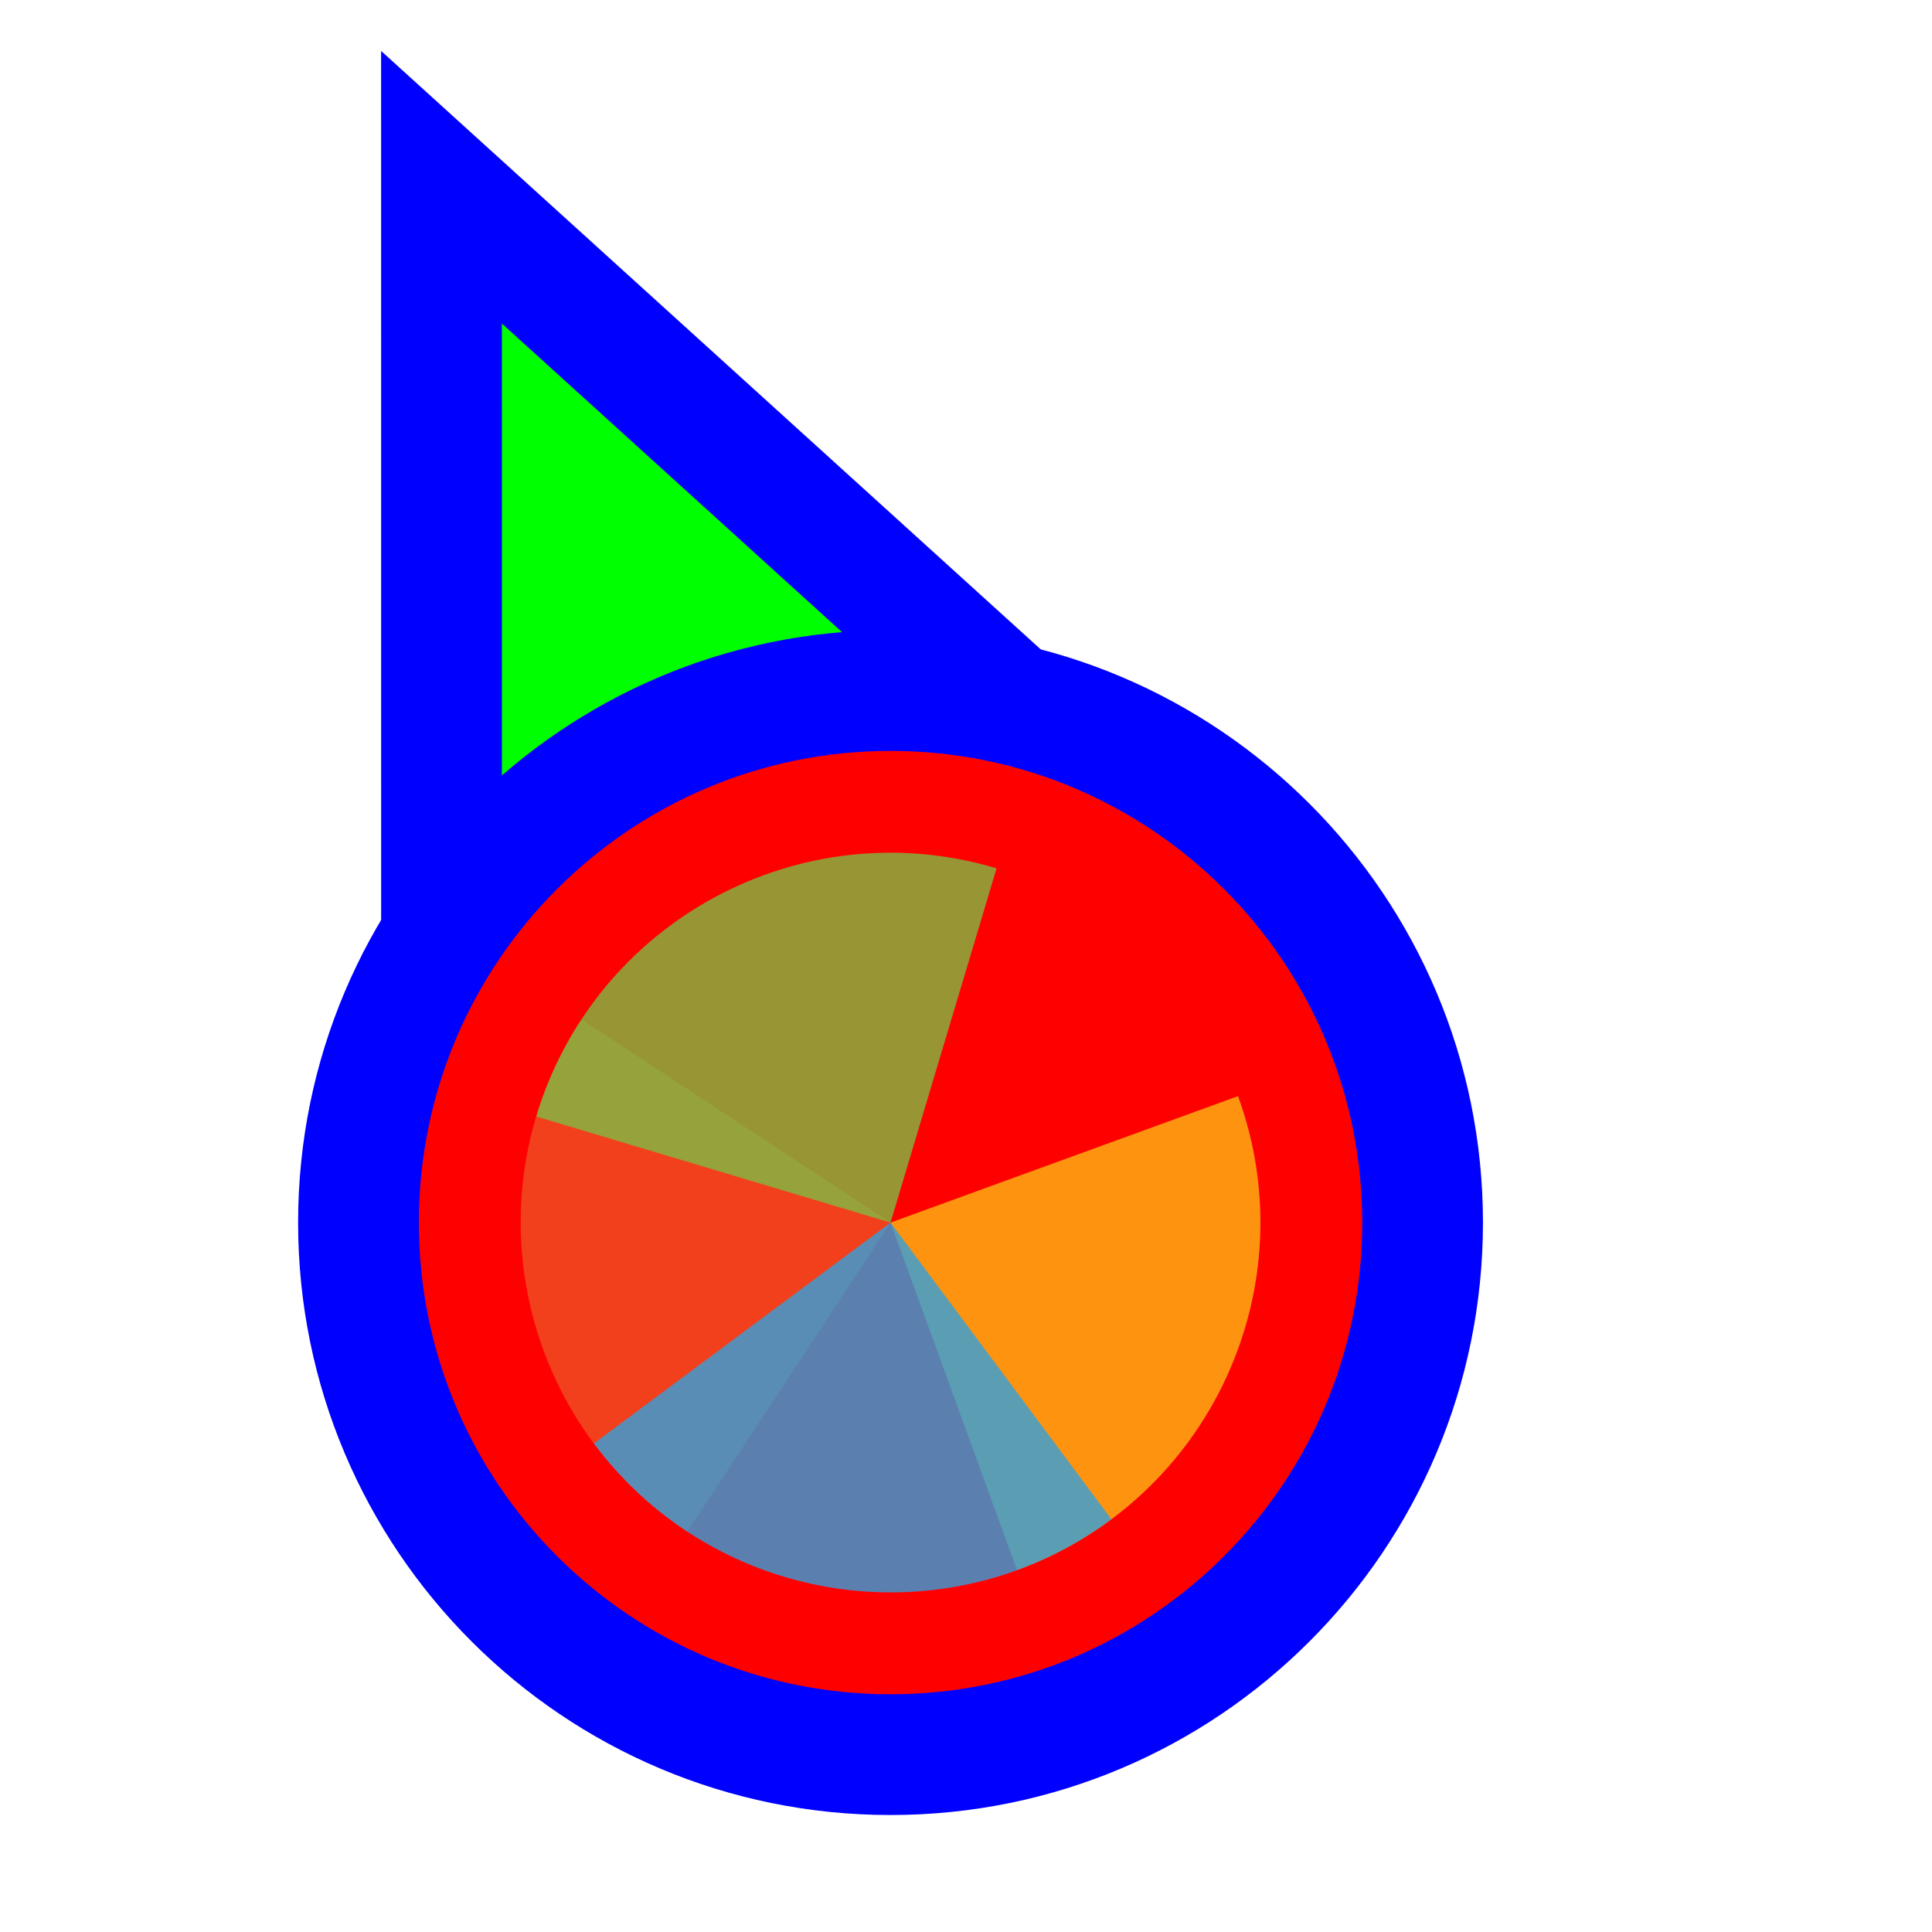
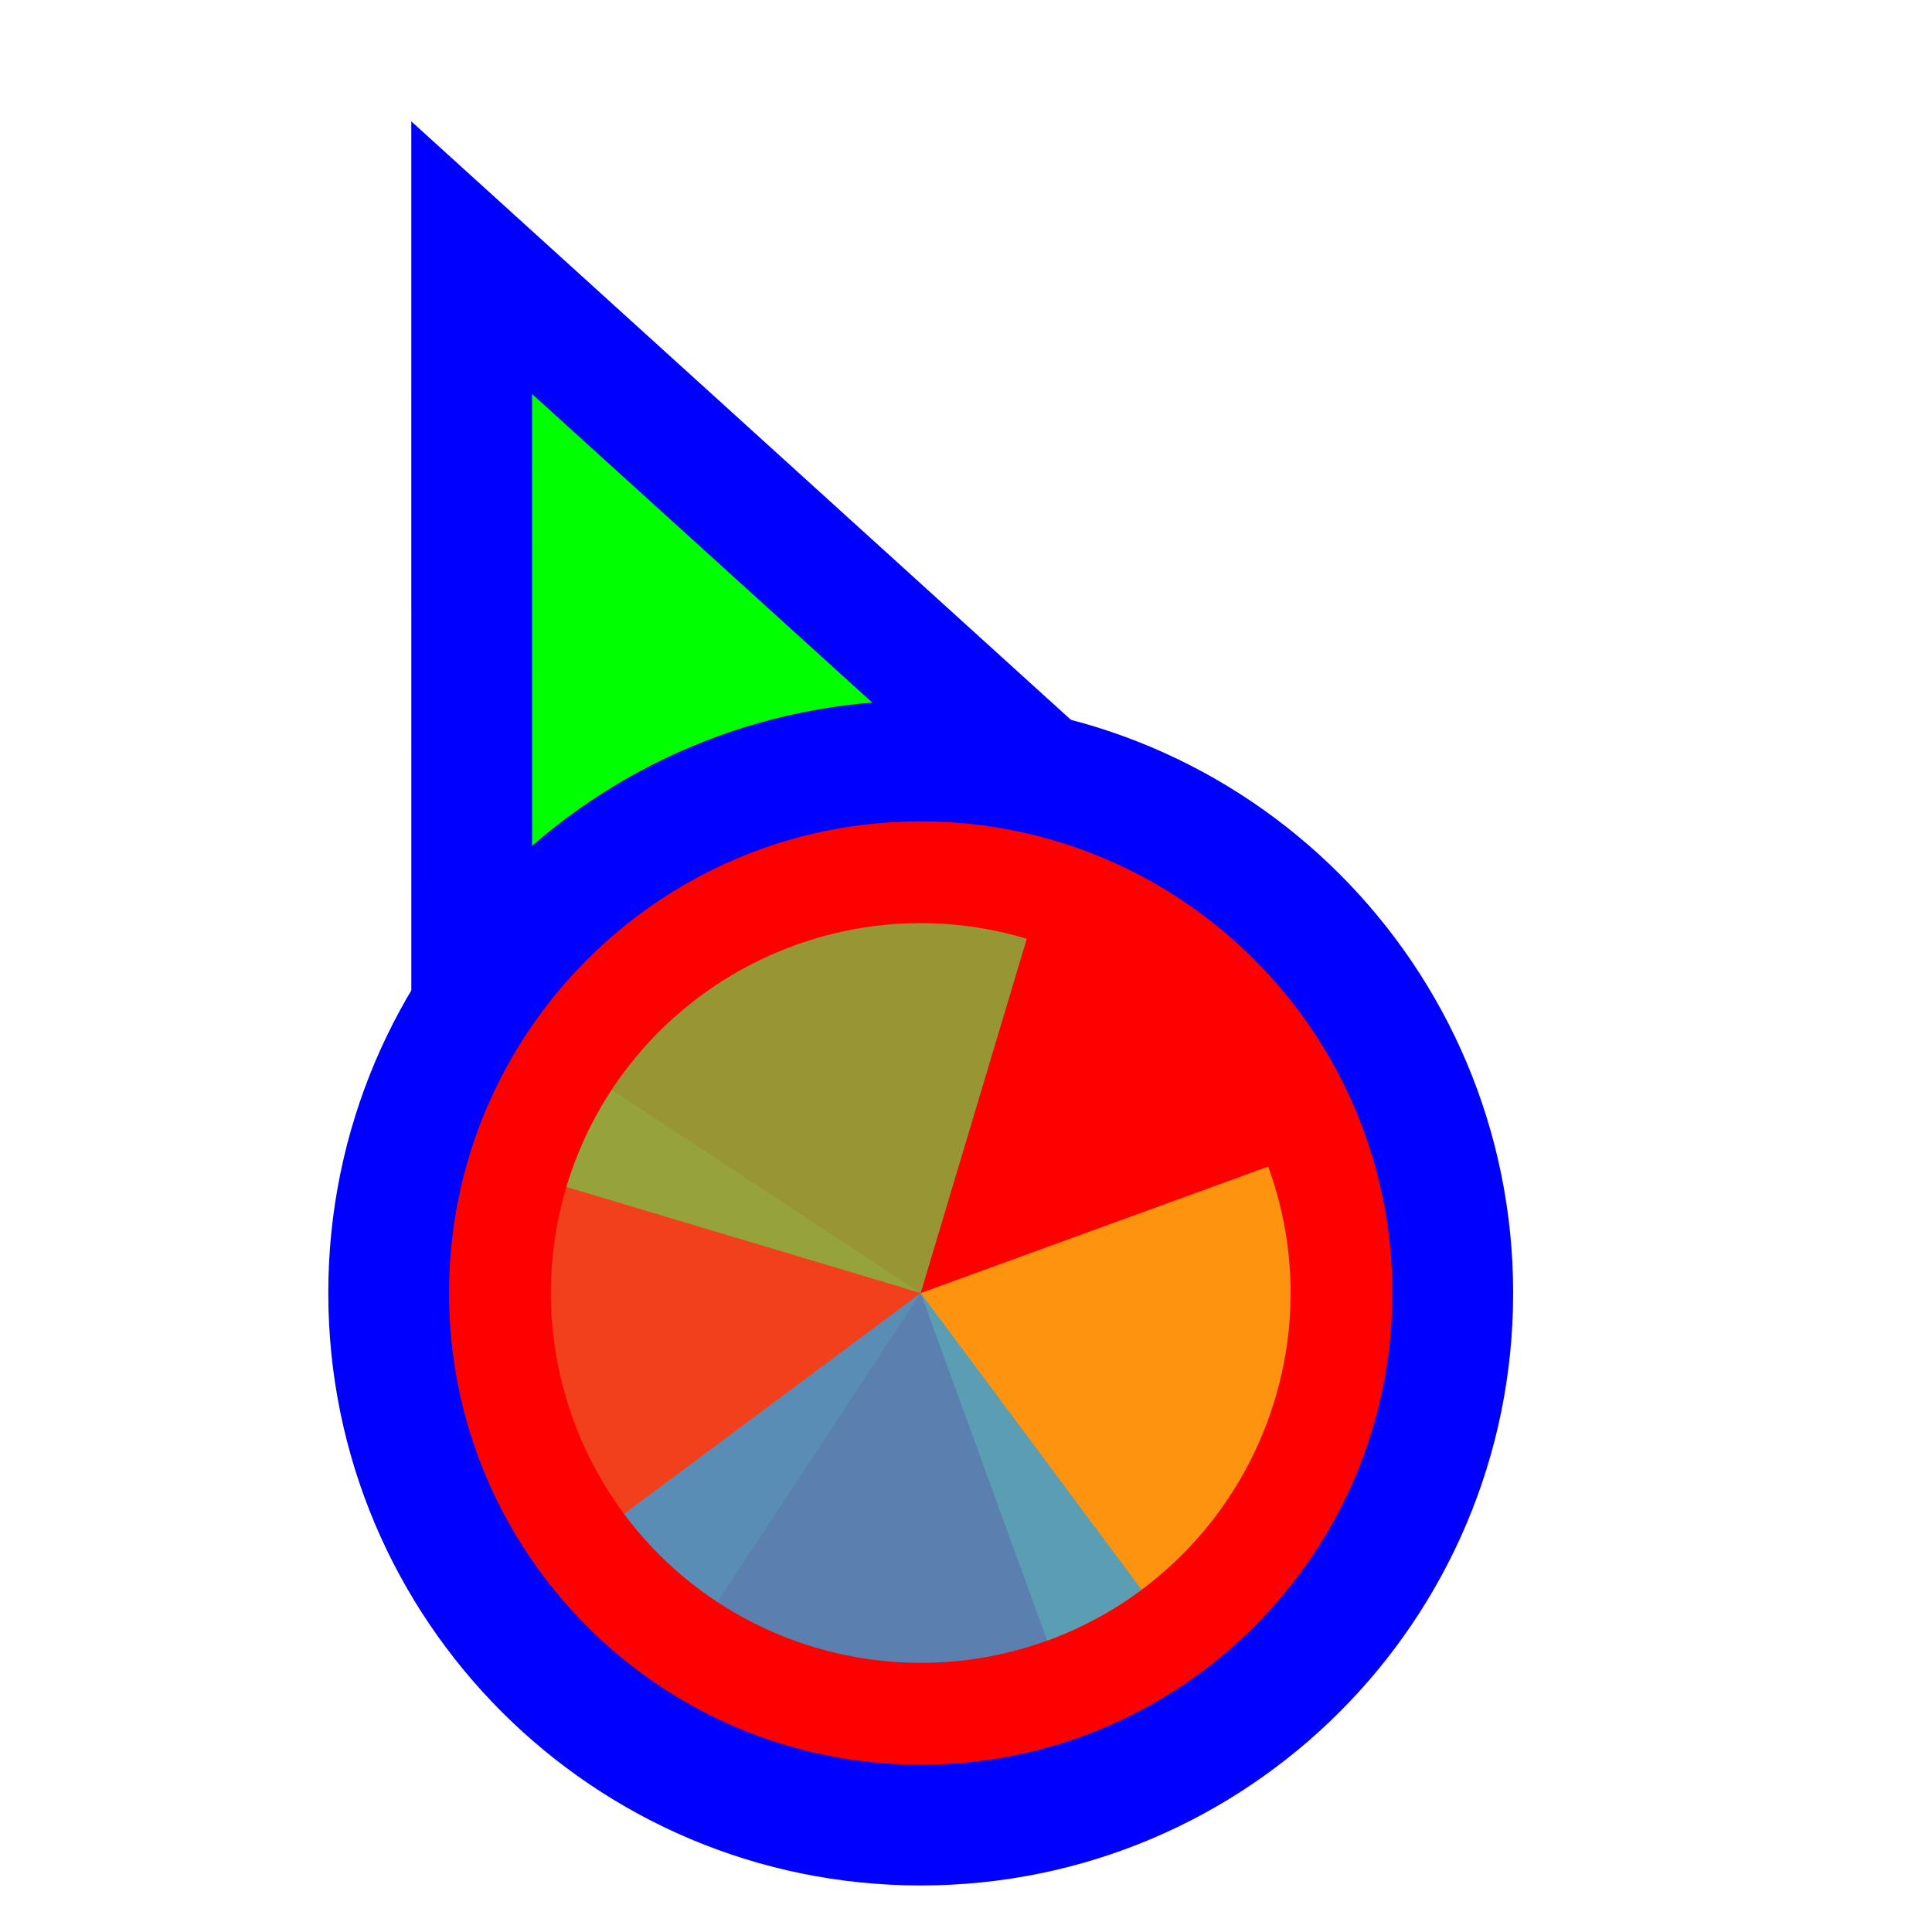
<svg xmlns="http://www.w3.org/2000/svg" width="256" height="256" viewBox="0 0 256 256" fill="none">
  <circle id="cursor-hotspot" cx="55" cy="17" r="3" fill="magenta" opacity=".6" display="none" />
-   <path d="M72.711 37.705L58.499 24.811L58.5 44L58.505 164L58.506 176.678L70.234 171.863L115.08 153.451L115.282 153.368L115.48 153.274L159.629 132.431L171.135 126.999L161.711 118.449L72.711 37.705Z" fill="#00FF00" stroke="#0000FF" stroke-width="16" />
-   <circle cx="118" cy="162" r="70.5" fill="#FF0000" stroke="#0000FF" stroke-width="16" />
-   <g transform="translate(118 162) scale(0.98)">
-     <path d="M0 0L0 -50A50 50 0 0 1 50 0Z" fill="#F05024" fill-opacity="0.8" transform="rotate(933.3333)" />
-     <path d="M0 0L50 0A50 50 0 0 1 0 50Z" fill="#FCB813" fill-opacity="0.8" transform="rotate(700)" />
-     <path d="M0 0L0 50A50 50 0 0 1 -50 0Z" fill="#7EBA41" fill-opacity="0.8" transform="rotate(466.6667)" />
-     <path d="M0 0L-50 0A50 50 0 0 1 0 -50Z" fill="#32A0DA" fill-opacity="0.8" transform="rotate(233.3333)" />
+   <g transform="translate(4.0002 9.3332)">
+     <path d="M72.711 37.705L58.499 24.811L58.5 44L58.505 164L58.506 176.678L70.234 171.863L115.08 153.451L115.282 153.368L115.48 153.274L159.629 132.431L171.135 126.999L161.711 118.449L72.711 37.705Z" fill="#00FF00" stroke="#0000FF" stroke-width="16" />
+     <circle cx="118" cy="162" r="70.5" fill="#FF0000" stroke="#0000FF" stroke-width="16" />
+     <g transform="translate(118 162) scale(0.98)">
+       <path d="M0 0L0 -50A50 50 0 0 1 50 0Z" fill="#F05024" fill-opacity="0.8" transform="rotate(933.3333)" />
+       <path d="M0 0L50 0A50 50 0 0 1 0 50Z" fill="#FCB813" fill-opacity="0.8" transform="rotate(700)" />
+       <path d="M0 0L0 50A50 50 0 0 1 -50 0Z" fill="#7EBA41" fill-opacity="0.8" transform="rotate(466.6667)" />
+       <path d="M0 0L-50 0A50 50 0 0 1 0 -50Z" fill="#32A0DA" fill-opacity="0.8" transform="rotate(233.3333)" />
+     </g>
  </g>
</svg>
